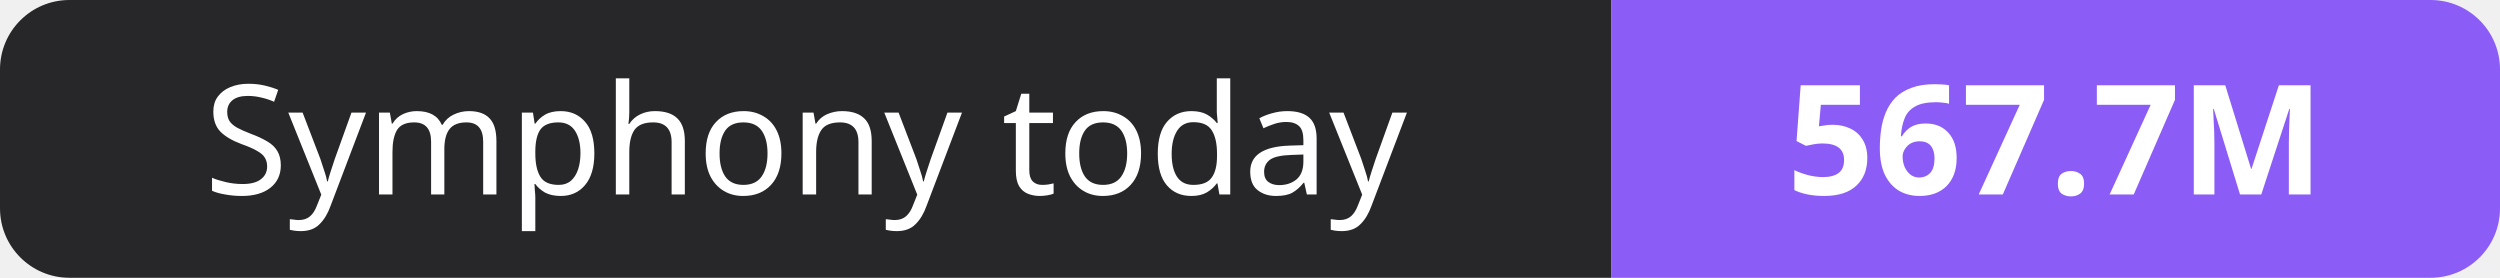
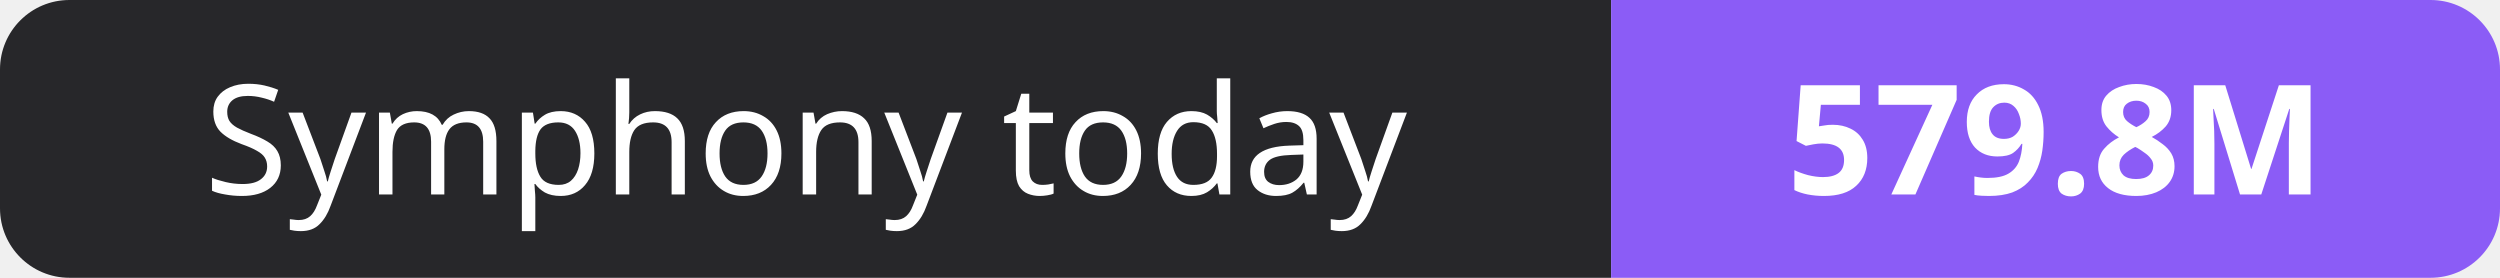
- <svg xmlns="http://www.w3.org/2000/svg" width="180" height="20" role="img" aria-label="Symphony today: 567.7M">
+ <svg xmlns="http://www.w3.org/2000/svg" width="180" height="20" role="img" aria-label="Symphony today: 579.8M">
  <clipPath id="r">
    <rect width="180" height="20" rx="5" fill="#fff" />
  </clipPath>
  <g clip-path="url(#r)">
    <rect width="116" height="20" fill="#27272a" />
    <rect x="116" width="64" height="20" fill="#8b5cf6" />
  </g>
  <g fill="#fff" text-anchor="middle" font-family="Verdana,Geneva,sans-serif" font-size="11">
    <text x="58.0" y="14">Symphony today</text>
-     <text x="148.0" y="14" font-weight="700">567.7M</text>
+     <text x="148.0" y="14" font-weight="700">579.8M</text>
  </g>
</svg>
